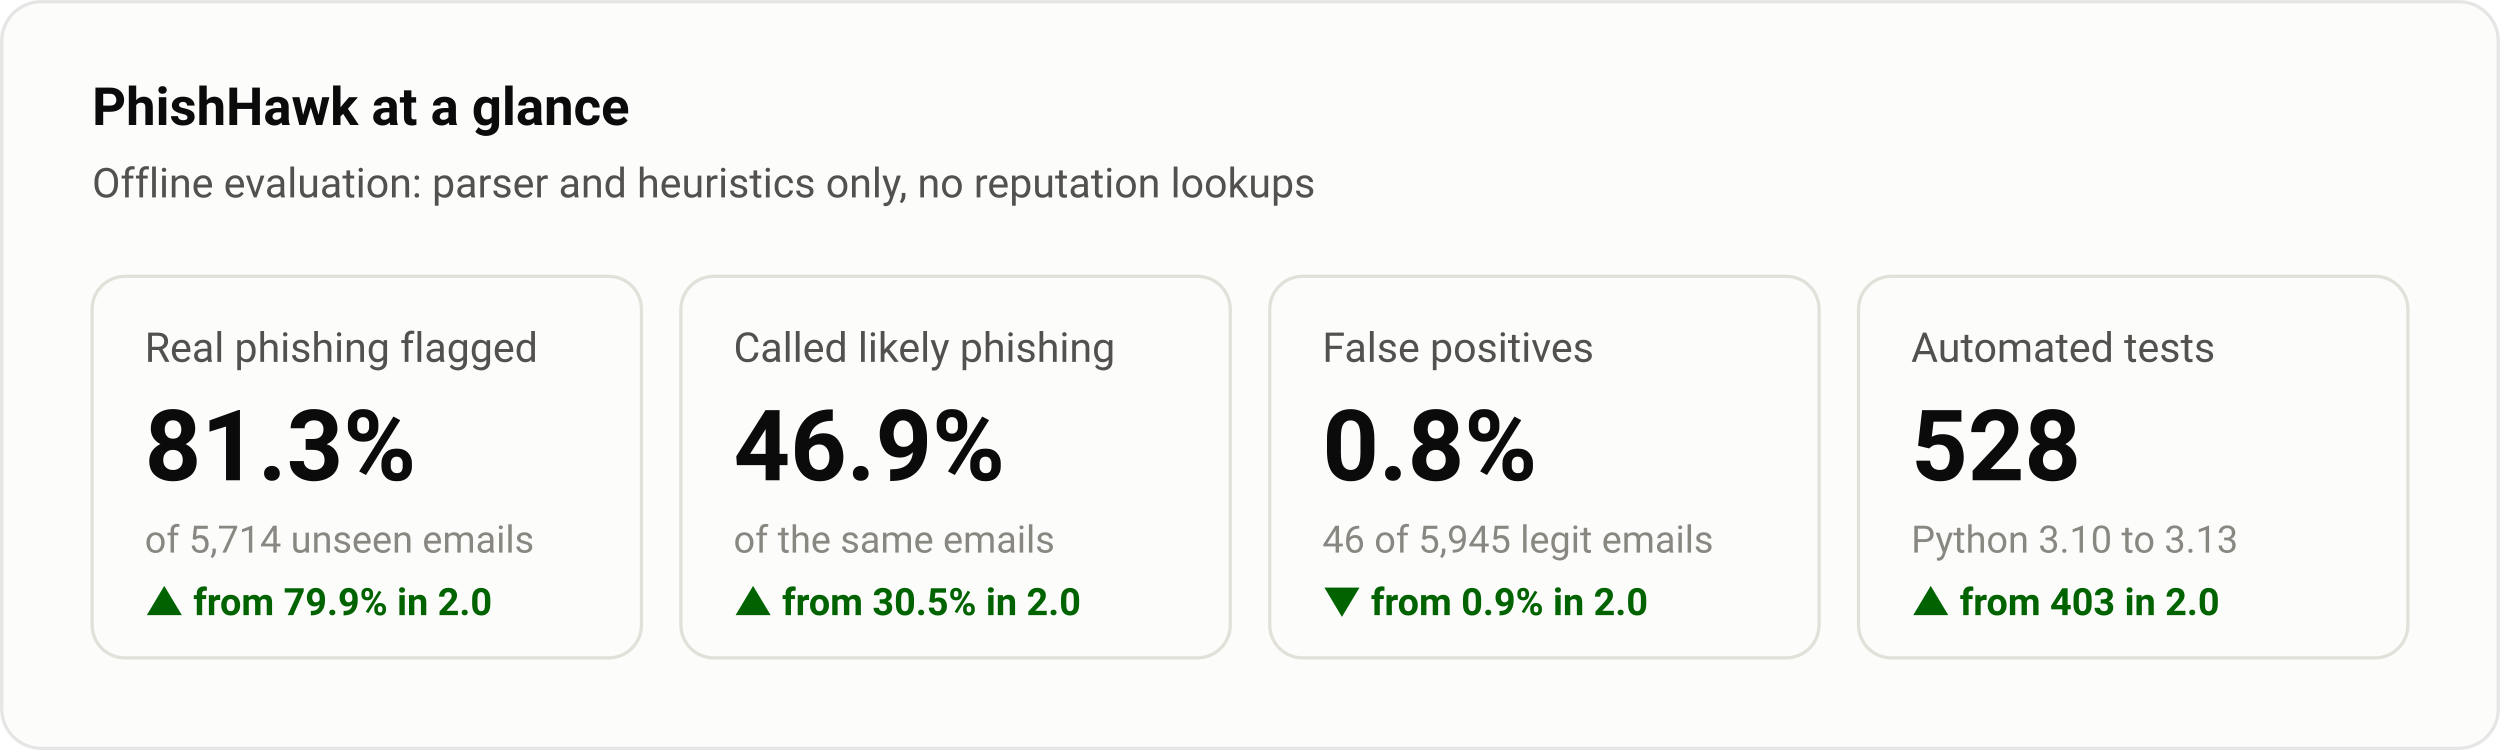
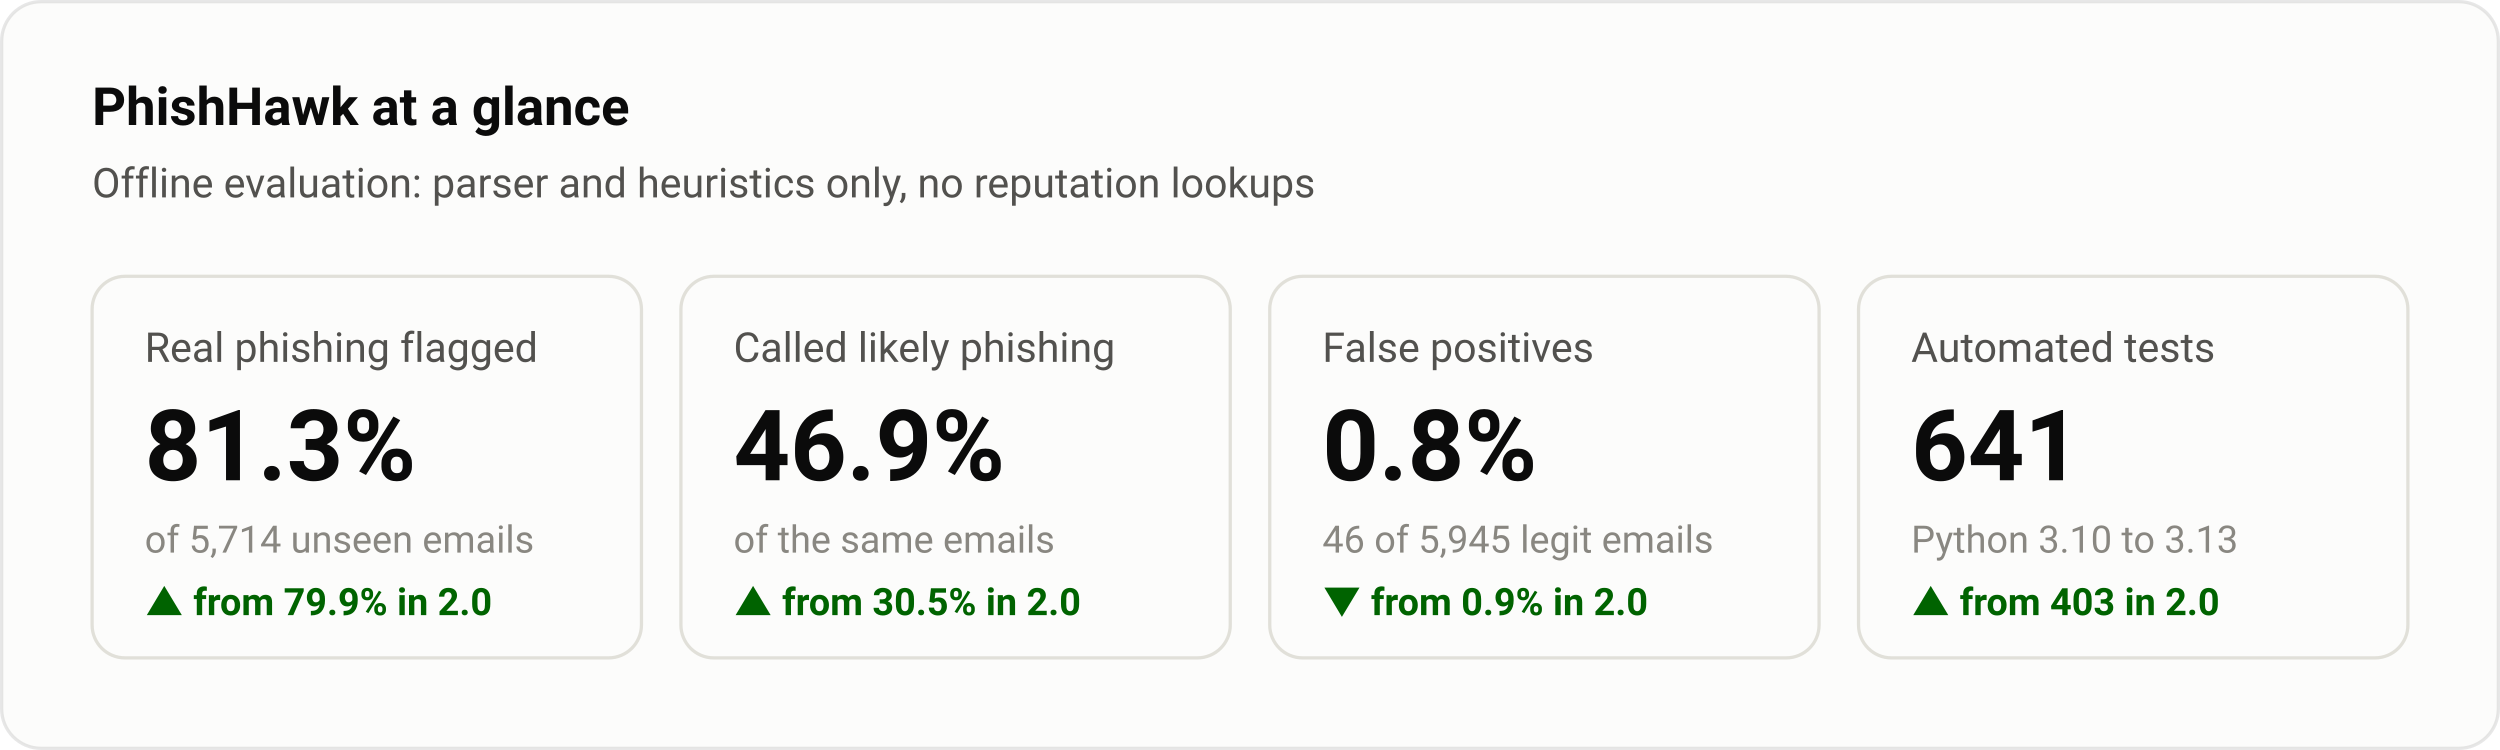
<svg xmlns="http://www.w3.org/2000/svg" width="760" height="228" viewBox="0 0 760 228" font-family="system-ui,-apple-system,'Segoe UI',Roboto,sans-serif" role="img" aria-label="PhishHawk at a glance">
  <rect x="0.5" y="0.5" width="759" height="227" rx="12" fill="#fcfcfb" stroke="rgba(11,11,11,0.10)" />
  <text x="28.0" y="38.0" fill="#0b0b0b" font-size="16" font-weight="600" text-anchor="start">PhishHawk at a glance</text>
  <text x="28.0" y="60.0" fill="#52514e" font-size="12.5" font-weight="400" text-anchor="start">Offline evaluation: parser and heuristics only, no reputation lookups</text>
  <rect x="28.0" y="84" width="167.0" height="116" rx="10" fill="none" stroke="#e1e0d9" />
  <text x="44.0" y="110.0" fill="#52514e" font-size="12.5" font-weight="400" text-anchor="start">Real phishing flagged</text>
  <text x="44.0" y="146.0" fill="#0b0b0b" font-size="30" font-weight="600" text-anchor="start">81.3%</text>
  <text x="44.0" y="168.0" fill="#898781" font-size="11.5" font-weight="400" text-anchor="start">of 5,714 unseen emails</text>
  <text x="44.0" y="187.0" fill="#006300" font-size="11.5" font-weight="600" text-anchor="start">▲ from 79.9% in 2.0</text>
  <rect x="207.0" y="84" width="167.0" height="116" rx="10" fill="none" stroke="#e1e0d9" />
  <text x="223.0" y="110.0" fill="#52514e" font-size="12.5" font-weight="400" text-anchor="start">Called likely phishing</text>
  <text x="223.0" y="146.0" fill="#0b0b0b" font-size="30" font-weight="600" text-anchor="start">46.9%</text>
  <text x="223.0" y="168.0" fill="#898781" font-size="11.5" font-weight="400" text-anchor="start">of the same emails</text>
  <text x="223.0" y="187.0" fill="#006300" font-size="11.5" font-weight="600" text-anchor="start">▲ from 30.5% in 2.0</text>
  <rect x="386.0" y="84" width="167.0" height="116" rx="10" fill="none" stroke="#e1e0d9" />
  <text x="402.0" y="110.0" fill="#52514e" font-size="12.5" font-weight="400" text-anchor="start">False positives</text>
  <text x="402.0" y="146.0" fill="#0b0b0b" font-size="30" font-weight="600" text-anchor="start">0.8%</text>
  <text x="402.0" y="168.0" fill="#898781" font-size="11.5" font-weight="400" text-anchor="start">46 of 5,945 legit emails</text>
  <text x="402.0" y="187.0" fill="#006300" font-size="11.5" font-weight="600" text-anchor="start">▼ from 0.9% in 2.0</text>
  <rect x="565.0" y="84" width="167.0" height="116" rx="10" fill="none" stroke="#e1e0d9" />
  <text x="581.0" y="110.0" fill="#52514e" font-size="12.5" font-weight="400" text-anchor="start">Automated tests</text>
-   <text x="581.0" y="146.0" fill="#0b0b0b" font-size="30" font-weight="600" text-anchor="start">528</text>
+   <text x="581.0" y="146.0" fill="#0b0b0b" font-size="30" font-weight="600" text-anchor="start">641</text>
  <text x="581.0" y="168.0" fill="#898781" font-size="11.5" font-weight="400" text-anchor="start">Python 3.10 to 3.13</text>
  <text x="581.0" y="187.0" fill="#006300" font-size="11.5" font-weight="600" text-anchor="start">▲ from 403 in 2.0</text>
</svg>
